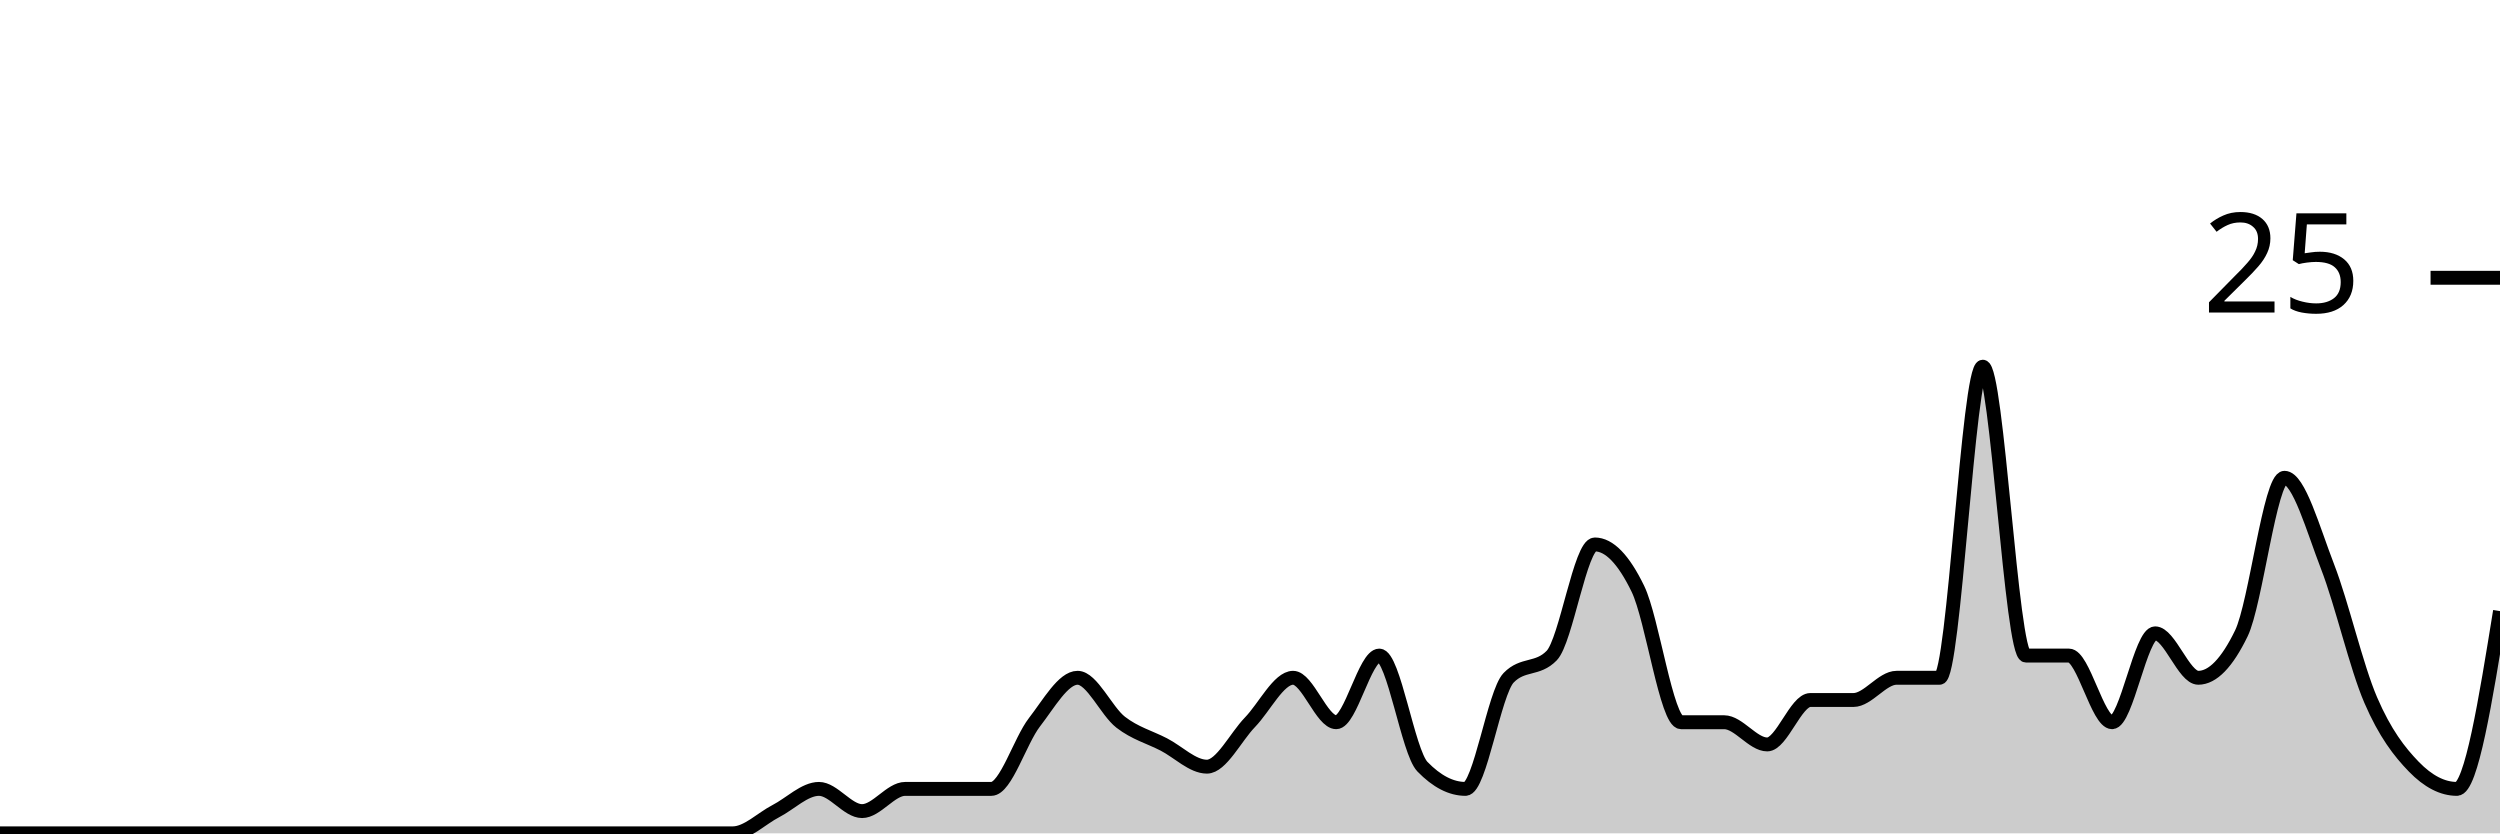
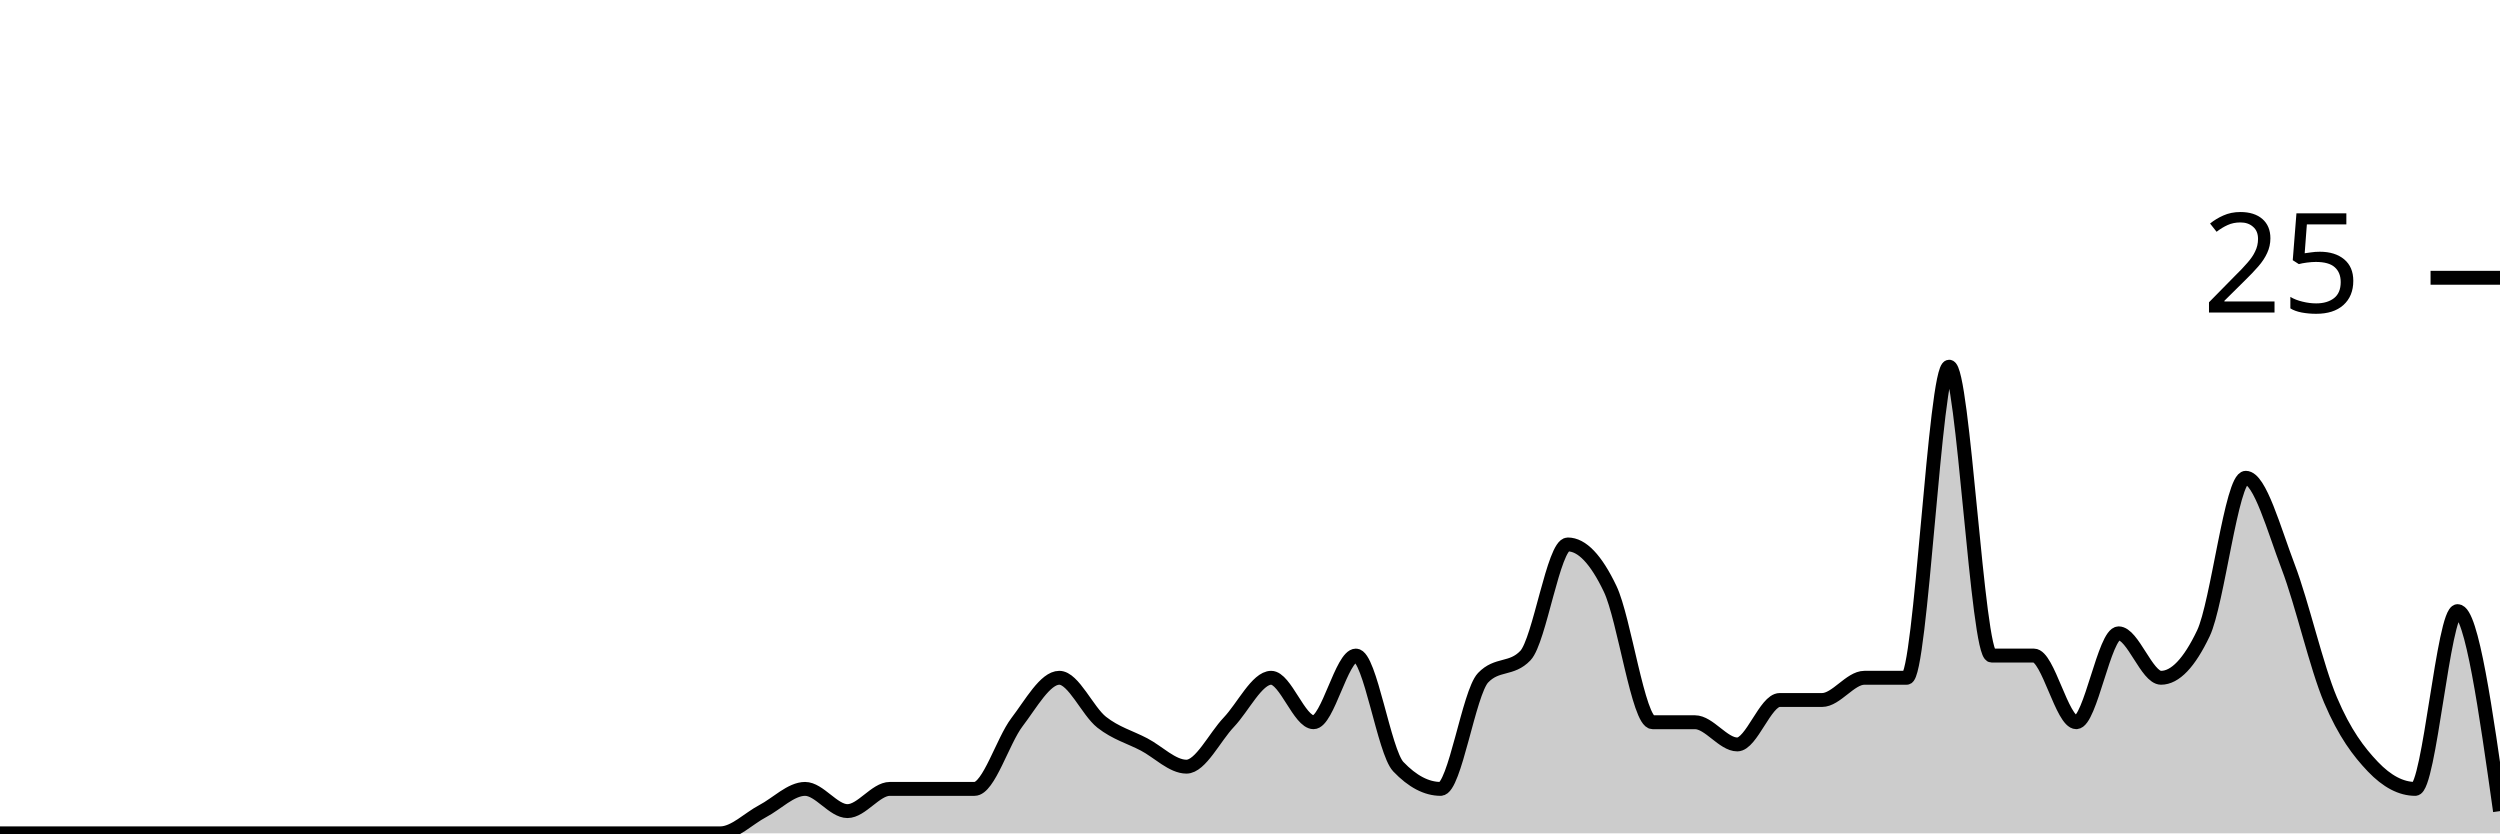
<svg xmlns="http://www.w3.org/2000/svg" viewBox="0 0 180 60">
  <g transform="translate(0,20)">
-     <path class="area" fill="rgba(0, 0, 0, 0.2)" d="M0,40C1.034,40,2.069,40,3.103,40C4.138,40,5.172,40,6.207,40C7.241,40,8.276,40,9.31,40C10.345,40,11.379,40,12.414,40C13.448,40,14.483,40,15.517,40C16.552,40,17.586,40,18.621,40C19.655,40,20.69,40,21.724,40C22.759,40,23.793,40,24.828,40C25.862,40,26.897,40,27.931,40C28.966,40,30,40,31.034,40C32.069,40,33.103,40,34.138,40C35.172,40,36.207,40,37.241,40C38.276,40,39.31,40,40.345,40C41.379,40,42.414,40,43.448,40C44.483,40,45.517,40,46.552,40C47.586,40,48.621,40,49.655,40C50.69,40,51.724,40,52.759,40C53.793,40,54.828,38.933,55.862,38.4C56.897,37.867,57.931,36.8,58.966,36.8C60,36.8,61.034,38.4,62.069,38.4C63.103,38.4,64.138,36.8,65.172,36.8C66.207,36.8,67.241,36.8,68.276,36.8C69.31,36.8,70.345,36.8,71.379,36.8C72.414,36.8,73.448,33.333,74.483,32C75.517,30.667,76.552,28.8,77.586,28.8C78.621,28.8,79.655,31.2,80.69,32C81.724,32.8,82.759,33.067,83.793,33.6C84.828,34.133,85.862,35.2,86.897,35.2C87.931,35.2,88.966,33.067,90,32C91.034,30.933,92.069,28.8,93.103,28.8C94.138,28.8,95.172,32,96.207,32C97.241,32,98.276,27.2,99.31,27.2C100.345,27.2,101.379,34.133,102.414,35.2C103.448,36.267,104.483,36.8,105.517,36.8C106.552,36.8,107.586,29.867,108.621,28.8C109.655,27.733,110.69,28.267,111.724,27.2C112.759,26.133,113.793,19.2,114.828,19.2C115.862,19.2,116.897,20.267,117.931,22.4C118.966,24.533,120,32,121.034,32C122.069,32,123.103,32,124.138,32C125.172,32,126.207,33.6,127.241,33.6C128.276,33.6,129.31,30.4,130.345,30.4C131.379,30.4,132.414,30.4,133.448,30.4C134.483,30.4,135.517,28.8,136.552,28.8C137.586,28.8,138.621,28.8,139.655,28.8C140.69,28.8,141.724,6.4,142.759,6.4C143.793,6.4,144.828,27.2,145.862,27.2C146.897,27.2,147.931,27.2,148.966,27.2C150,27.2,151.034,32,152.069,32C153.103,32,154.138,25.6,155.172,25.6C156.207,25.6,157.241,28.8,158.276,28.8C159.31,28.8,160.345,27.733,161.379,25.6C162.414,23.467,163.448,14.4,164.483,14.4C165.517,14.4,166.552,18.133,167.586,20.8C168.621,23.467,169.655,28,170.69,30.4C171.724,32.8,172.759,34.133,173.793,35.2C174.828,36.267,175.862,36.8,176.897,36.8C177.931,36.8,178.966,30.4,180,24L180,40C178.966,40,177.931,40,176.897,40C175.862,40,174.828,40,173.793,40C172.759,40,171.724,40,170.69,40C169.655,40,168.621,40,167.586,40C166.552,40,165.517,40,164.483,40C163.448,40,162.414,40,161.379,40C160.345,40,159.31,40,158.276,40C157.241,40,156.207,40,155.172,40C154.138,40,153.103,40,152.069,40C151.034,40,150,40,148.966,40C147.931,40,146.897,40,145.862,40C144.828,40,143.793,40,142.759,40C141.724,40,140.69,40,139.655,40C138.621,40,137.586,40,136.552,40C135.517,40,134.483,40,133.448,40C132.414,40,131.379,40,130.345,40C129.31,40,128.276,40,127.241,40C126.207,40,125.172,40,124.138,40C123.103,40,122.069,40,121.034,40C120,40,118.966,40,117.931,40C116.897,40,115.862,40,114.828,40C113.793,40,112.759,40,111.724,40C110.69,40,109.655,40,108.621,40C107.586,40,106.552,40,105.517,40C104.483,40,103.448,40,102.414,40C101.379,40,100.345,40,99.31,40C98.276,40,97.241,40,96.207,40C95.172,40,94.138,40,93.103,40C92.069,40,91.034,40,90,40C88.966,40,87.931,40,86.897,40C85.862,40,84.828,40,83.793,40C82.759,40,81.724,40,80.69,40C79.655,40,78.621,40,77.586,40C76.552,40,75.517,40,74.483,40C73.448,40,72.414,40,71.379,40C70.345,40,69.31,40,68.276,40C67.241,40,66.207,40,65.172,40C64.138,40,63.103,40,62.069,40C61.034,40,60,40,58.966,40C57.931,40,56.897,40,55.862,40C54.828,40,53.793,40,52.759,40C51.724,40,50.69,40,49.655,40C48.621,40,47.586,40,46.552,40C45.517,40,44.483,40,43.448,40C42.414,40,41.379,40,40.345,40C39.31,40,38.276,40,37.241,40C36.207,40,35.172,40,34.138,40C33.103,40,32.069,40,31.034,40C30,40,28.966,40,27.931,40C26.897,40,25.862,40,24.828,40C23.793,40,22.759,40,21.724,40C20.69,40,19.655,40,18.621,40C17.586,40,16.552,40,15.517,40C14.483,40,13.448,40,12.414,40C11.379,40,10.345,40,9.31,40C8.276,40,7.241,40,6.207,40C5.172,40,4.138,40,3.103,40C2.069,40,1.034,40,0,40Z" />
-     <path class="line" stroke="black" fill="none" d="M0,40C1.034,40,2.069,40,3.103,40C4.138,40,5.172,40,6.207,40C7.241,40,8.276,40,9.31,40C10.345,40,11.379,40,12.414,40C13.448,40,14.483,40,15.517,40C16.552,40,17.586,40,18.621,40C19.655,40,20.69,40,21.724,40C22.759,40,23.793,40,24.828,40C25.862,40,26.897,40,27.931,40C28.966,40,30,40,31.034,40C32.069,40,33.103,40,34.138,40C35.172,40,36.207,40,37.241,40C38.276,40,39.31,40,40.345,40C41.379,40,42.414,40,43.448,40C44.483,40,45.517,40,46.552,40C47.586,40,48.621,40,49.655,40C50.69,40,51.724,40,52.759,40C53.793,40,54.828,38.933,55.862,38.4C56.897,37.867,57.931,36.8,58.966,36.8C60,36.8,61.034,38.4,62.069,38.4C63.103,38.4,64.138,36.8,65.172,36.8C66.207,36.8,67.241,36.8,68.276,36.8C69.31,36.8,70.345,36.8,71.379,36.8C72.414,36.8,73.448,33.333,74.483,32C75.517,30.667,76.552,28.8,77.586,28.8C78.621,28.8,79.655,31.2,80.69,32C81.724,32.8,82.759,33.067,83.793,33.6C84.828,34.133,85.862,35.2,86.897,35.2C87.931,35.2,88.966,33.067,90,32C91.034,30.933,92.069,28.8,93.103,28.8C94.138,28.8,95.172,32,96.207,32C97.241,32,98.276,27.2,99.31,27.2C100.345,27.2,101.379,34.133,102.414,35.2C103.448,36.267,104.483,36.8,105.517,36.8C106.552,36.8,107.586,29.867,108.621,28.8C109.655,27.733,110.69,28.267,111.724,27.2C112.759,26.133,113.793,19.2,114.828,19.2C115.862,19.2,116.897,20.267,117.931,22.4C118.966,24.533,120,32,121.034,32C122.069,32,123.103,32,124.138,32C125.172,32,126.207,33.6,127.241,33.6C128.276,33.6,129.31,30.4,130.345,30.4C131.379,30.4,132.414,30.4,133.448,30.4C134.483,30.4,135.517,28.8,136.552,28.8C137.586,28.8,138.621,28.8,139.655,28.8C140.69,28.8,141.724,6.4,142.759,6.4C143.793,6.4,144.828,27.2,145.862,27.2C146.897,27.2,147.931,27.2,148.966,27.2C150,27.2,151.034,32,152.069,32C153.103,32,154.138,25.6,155.172,25.6C156.207,25.6,157.241,28.8,158.276,28.8C159.31,28.8,160.345,27.733,161.379,25.6C162.414,23.467,163.448,14.4,164.483,14.4C165.517,14.4,166.552,18.133,167.586,20.8C168.621,23.467,169.655,28,170.69,30.4C171.724,32.8,172.759,34.133,173.793,35.2C174.828,36.267,175.862,36.8,176.897,36.8C177.931,36.8,178.966,30.4,180,24" />
+     <path class="area" fill="rgba(0, 0, 0, 0.2)" d="M0,40C1.017,40,2.034,40,3.051,40C4.068,40,5.085,40,6.102,40C7.119,40,8.136,40,9.153,40C10.169,40,11.186,40,12.203,40C13.22,40,14.237,40,15.254,40C16.271,40,17.288,40,18.305,40C19.322,40,20.339,40,21.356,40C22.373,40,23.39,40,24.407,40C25.424,40,26.441,40,27.458,40C28.475,40,29.492,40,30.508,40C31.525,40,32.542,40,33.559,40C34.576,40,35.593,40,36.61,40C37.627,40,38.644,40,39.661,40C40.678,40,41.695,40,42.712,40C43.729,40,44.746,40,45.763,40C46.78,40,47.797,40,48.814,40C49.831,40,50.847,40,51.864,40C52.881,40,53.898,38.933,54.915,38.4C55.932,37.867,56.949,36.8,57.966,36.8C58.983,36.8,60,38.4,61.017,38.4C62.034,38.4,63.051,36.8,64.068,36.8C65.085,36.8,66.102,36.8,67.119,36.8C68.136,36.8,69.153,36.8,70.169,36.8C71.186,36.8,72.203,33.333,73.22,32C74.237,30.667,75.254,28.8,76.271,28.8C77.288,28.8,78.305,31.2,79.322,32C80.339,32.8,81.356,33.067,82.373,33.6C83.39,34.133,84.407,35.2,85.424,35.2C86.441,35.2,87.458,33.067,88.475,32C89.492,30.933,90.508,28.8,91.525,28.8C92.542,28.8,93.559,32,94.576,32C95.593,32,96.61,27.2,97.627,27.2C98.644,27.2,99.661,34.133,100.678,35.2C101.695,36.267,102.712,36.8,103.729,36.8C104.746,36.8,105.763,29.867,106.78,28.8C107.797,27.733,108.814,28.267,109.831,27.2C110.847,26.133,111.864,19.2,112.881,19.2C113.898,19.2,114.915,20.267,115.932,22.4C116.949,24.533,117.966,32,118.983,32C120,32,121.017,32,122.034,32C123.051,32,124.068,33.6,125.085,33.6C126.102,33.6,127.119,30.4,128.136,30.4C129.153,30.4,130.169,30.4,131.186,30.4C132.203,30.4,133.22,28.8,134.237,28.8C135.254,28.8,136.271,28.8,137.288,28.8C138.305,28.8,139.322,6.4,140.339,6.4C141.356,6.4,142.373,27.2,143.39,27.2C144.407,27.2,145.424,27.2,146.441,27.2C147.458,27.2,148.475,32,149.492,32C150.508,32,151.525,25.6,152.542,25.6C153.559,25.6,154.576,28.8,155.593,28.8C156.61,28.8,157.627,27.733,158.644,25.6C159.661,23.467,160.678,14.4,161.695,14.4C162.712,14.4,163.729,18.133,164.746,20.8C165.763,23.467,166.78,28,167.797,30.4C168.814,32.8,169.831,34.133,170.847,35.2C171.864,36.267,172.881,36.8,173.898,36.8C174.915,36.8,175.932,24,176.949,24C177.966,24,178.983,31.2,180,38.4L180,40C178.983,40,177.966,40,176.949,40C175.932,40,174.915,40,173.898,40C172.881,40,171.864,40,170.847,40C169.831,40,168.814,40,167.797,40C166.78,40,165.763,40,164.746,40C163.729,40,162.712,40,161.695,40C160.678,40,159.661,40,158.644,40C157.627,40,156.61,40,155.593,40C154.576,40,153.559,40,152.542,40C151.525,40,150.508,40,149.492,40C148.475,40,147.458,40,146.441,40C145.424,40,144.407,40,143.39,40C142.373,40,141.356,40,140.339,40C139.322,40,138.305,40,137.288,40C136.271,40,135.254,40,134.237,40C133.22,40,132.203,40,131.186,40C130.169,40,129.153,40,128.136,40C127.119,40,126.102,40,125.085,40C124.068,40,123.051,40,122.034,40C121.017,40,120,40,118.983,40C117.966,40,116.949,40,115.932,40C114.915,40,113.898,40,112.881,40C111.864,40,110.847,40,109.831,40C108.814,40,107.797,40,106.78,40C105.763,40,104.746,40,103.729,40C102.712,40,101.695,40,100.678,40C99.661,40,98.644,40,97.627,40C96.61,40,95.593,40,94.576,40C93.559,40,92.542,40,91.525,40C90.508,40,89.492,40,88.475,40C87.458,40,86.441,40,85.424,40C84.407,40,83.39,40,82.373,40C81.356,40,80.339,40,79.322,40C78.305,40,77.288,40,76.271,40C75.254,40,74.237,40,73.22,40C72.203,40,71.186,40,70.169,40C69.153,40,68.136,40,67.119,40C66.102,40,65.085,40,64.068,40C63.051,40,62.034,40,61.017,40C60,40,58.983,40,57.966,40C56.949,40,55.932,40,54.915,40C53.898,40,52.881,40,51.864,40C50.847,40,49.831,40,48.814,40C47.797,40,46.78,40,45.763,40C44.746,40,43.729,40,42.712,40C41.695,40,40.678,40,39.661,40C38.644,40,37.627,40,36.61,40C35.593,40,34.576,40,33.559,40C32.542,40,31.525,40,30.508,40C29.492,40,28.475,40,27.458,40C26.441,40,25.424,40,24.407,40C23.39,40,22.373,40,21.356,40C20.339,40,19.322,40,18.305,40C17.288,40,16.271,40,15.254,40C14.237,40,13.22,40,12.203,40C11.186,40,10.169,40,9.153,40C8.136,40,7.119,40,6.102,40C5.085,40,4.068,40,3.051,40C2.034,40,1.017,40,0,40Z" />
+     <path class="line" stroke="black" fill="none" d="M0,40C1.017,40,2.034,40,3.051,40C4.068,40,5.085,40,6.102,40C7.119,40,8.136,40,9.153,40C10.169,40,11.186,40,12.203,40C13.22,40,14.237,40,15.254,40C16.271,40,17.288,40,18.305,40C19.322,40,20.339,40,21.356,40C22.373,40,23.39,40,24.407,40C25.424,40,26.441,40,27.458,40C28.475,40,29.492,40,30.508,40C31.525,40,32.542,40,33.559,40C34.576,40,35.593,40,36.61,40C37.627,40,38.644,40,39.661,40C40.678,40,41.695,40,42.712,40C43.729,40,44.746,40,45.763,40C46.78,40,47.797,40,48.814,40C49.831,40,50.847,40,51.864,40C52.881,40,53.898,38.933,54.915,38.4C55.932,37.867,56.949,36.8,57.966,36.8C58.983,36.8,60,38.4,61.017,38.4C62.034,38.4,63.051,36.8,64.068,36.8C65.085,36.8,66.102,36.8,67.119,36.8C68.136,36.8,69.153,36.8,70.169,36.8C71.186,36.8,72.203,33.333,73.22,32C74.237,30.667,75.254,28.8,76.271,28.8C77.288,28.8,78.305,31.2,79.322,32C80.339,32.8,81.356,33.067,82.373,33.6C83.39,34.133,84.407,35.2,85.424,35.2C86.441,35.2,87.458,33.067,88.475,32C89.492,30.933,90.508,28.8,91.525,28.8C92.542,28.8,93.559,32,94.576,32C95.593,32,96.61,27.2,97.627,27.2C98.644,27.2,99.661,34.133,100.678,35.2C101.695,36.267,102.712,36.8,103.729,36.8C104.746,36.8,105.763,29.867,106.78,28.8C107.797,27.733,108.814,28.267,109.831,27.2C110.847,26.133,111.864,19.2,112.881,19.2C113.898,19.2,114.915,20.267,115.932,22.4C116.949,24.533,117.966,32,118.983,32C120,32,121.017,32,122.034,32C123.051,32,124.068,33.6,125.085,33.6C126.102,33.6,127.119,30.4,128.136,30.4C129.153,30.4,130.169,30.4,131.186,30.4C132.203,30.4,133.22,28.8,134.237,28.8C135.254,28.8,136.271,28.8,137.288,28.8C138.305,28.8,139.322,6.4,140.339,6.4C141.356,6.4,142.373,27.2,143.39,27.2C144.407,27.2,145.424,27.2,146.441,27.2C147.458,27.2,148.475,32,149.492,32C150.508,32,151.525,25.6,152.542,25.6C153.559,25.6,154.576,28.8,155.593,28.8C156.61,28.8,157.627,27.733,158.644,25.6C159.661,23.467,160.678,14.4,161.695,14.4C162.712,14.4,163.729,18.133,164.746,20.8C165.763,23.467,166.78,28,167.797,30.4C168.814,32.8,169.831,34.133,170.847,35.2C171.864,36.267,172.881,36.8,173.898,36.8C174.915,36.8,175.932,24,176.949,24C177.966,24,178.983,31.2,180,38.4" />
    <path class="axis-ceiling" stroke-width="1" stroke="black" fill="none" d="M175,0L180,0" />
    <text class="axis-ceiling-label" font-family="sans-serif" text-anchor="end" font-size="10px" x="170" y="2.5">25</text>
  </g>
</svg>
